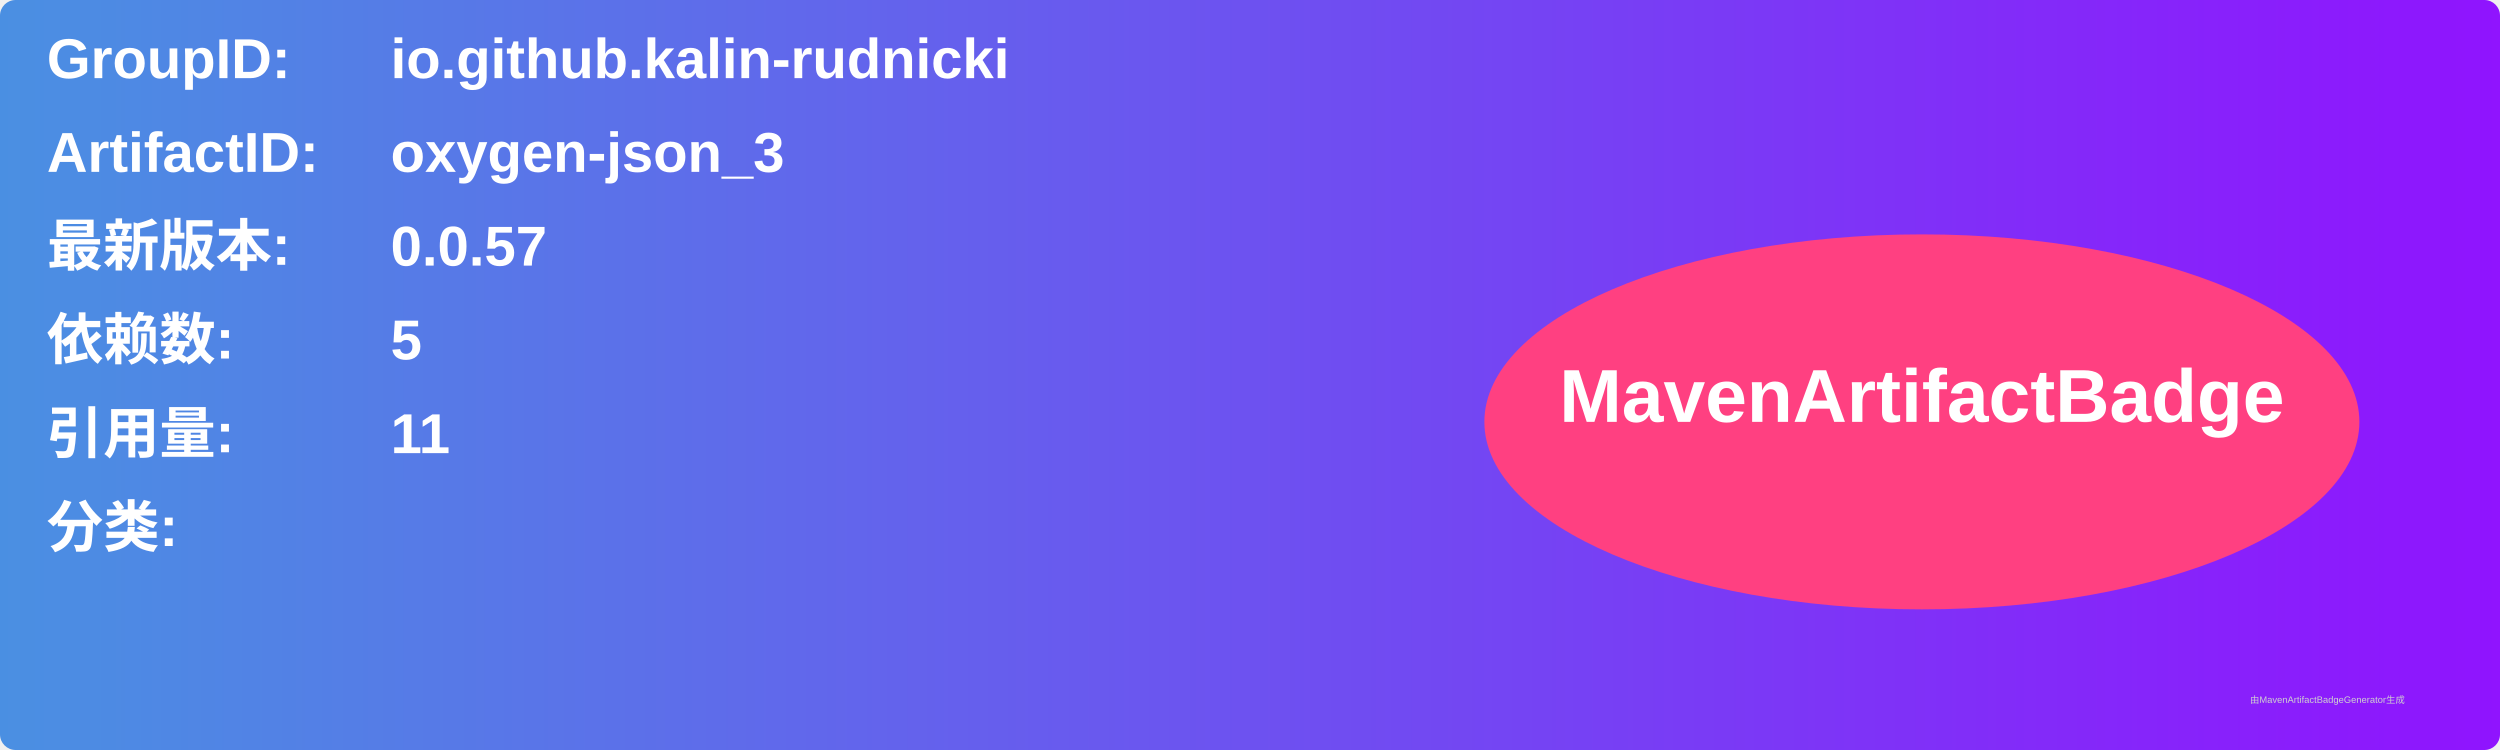
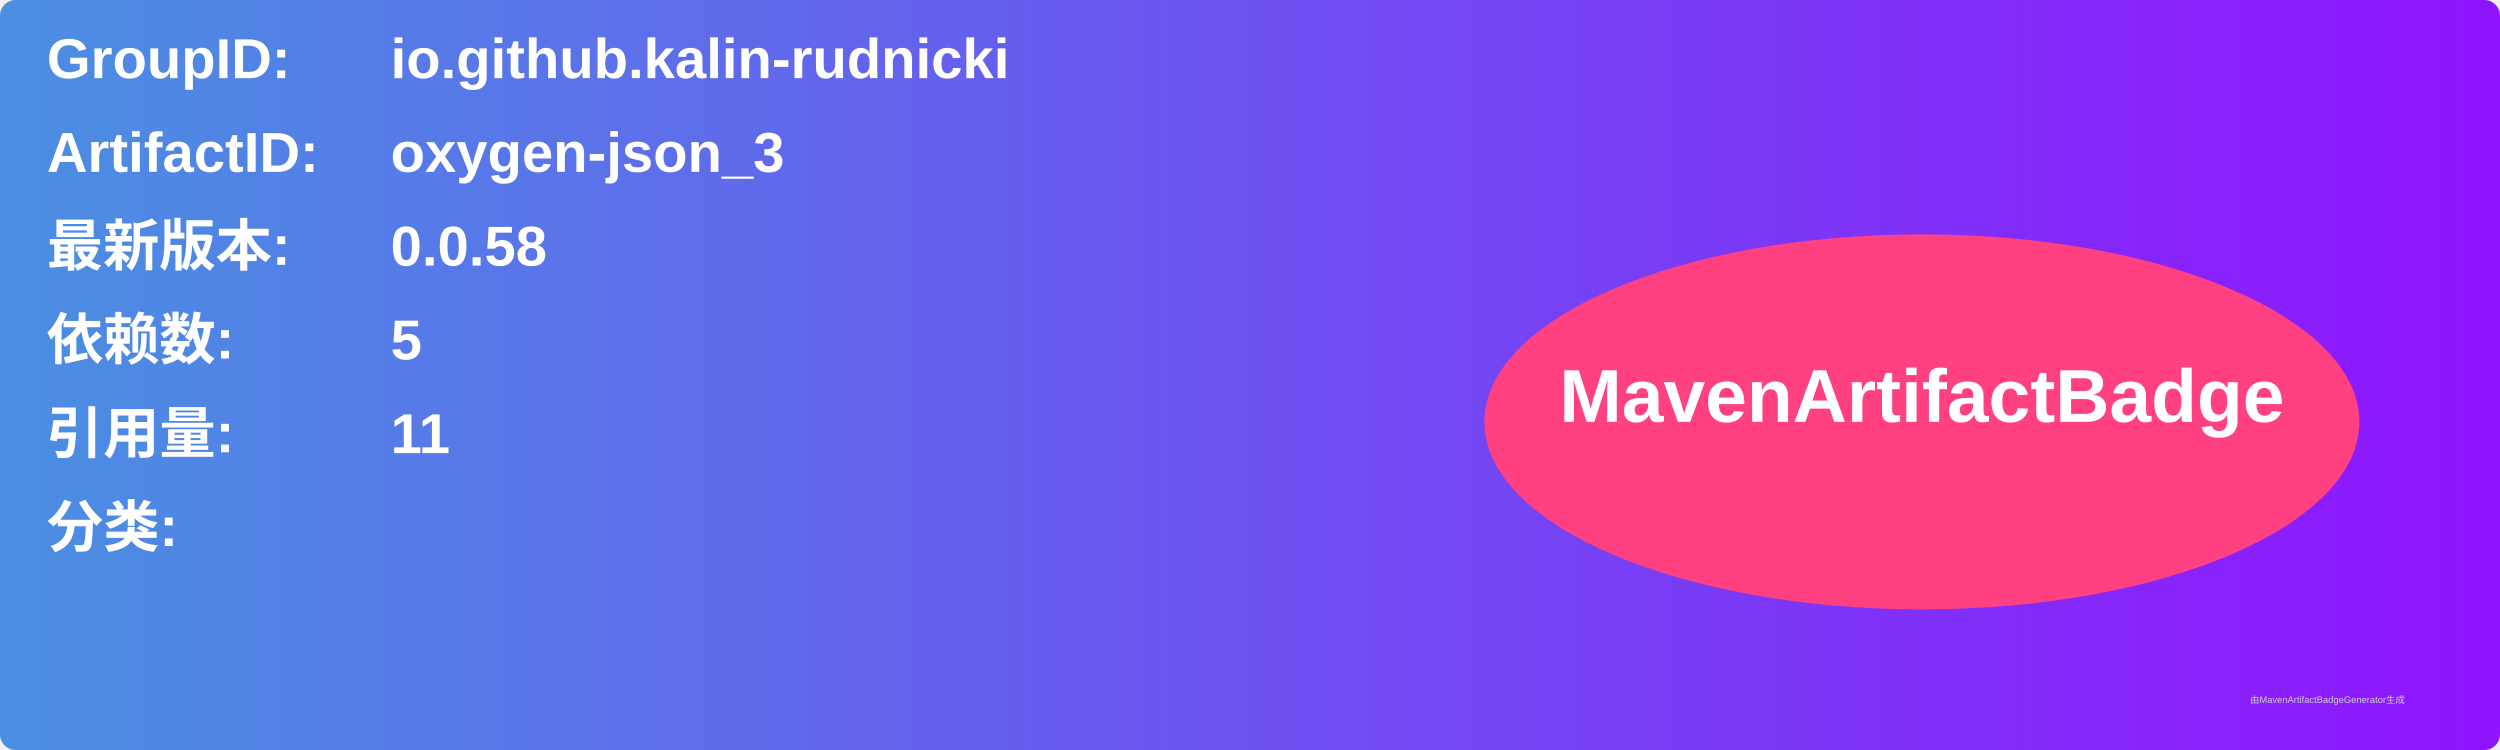
<svg xmlns="http://www.w3.org/2000/svg" width="800" height="240" viewBox="0 0 800 240">
  <linearGradient id="grad" x1="0%" y1="0%" x2="100%" y2="0%">
    <stop offset="0%" stop-color="#4a90e2" />
    <stop offset="100%" stop-color="#9013fe" />
  </linearGradient>
  <rect width="100%" height="100%" rx="5" ry="5" fill="url(#grad)" />
  <g transform="translate(15, 15)">
    <text x="0" y="10" font-family="Arial" font-size="18" fill="white" font-weight="bold" width="260">GroupID:</text>
    <text x="110" y="10" font-family="Arial" font-size="18" fill="white" font-weight="bold" width="460">io.github.kalin-rudnicki</text>
    <text x="0" y="40" font-family="Arial" font-size="18" fill="white" font-weight="bold" width="260">ArtifactID:</text>
    <text x="110" y="40" font-family="Arial" font-size="18" fill="white" font-weight="bold" width="460">oxygen-json_3</text>
    <text x="0" y="70" font-family="Arial" font-size="18" fill="white" font-weight="bold">最新版本:</text>
    <text x="110" y="70" font-family="Arial" font-size="18" fill="white" font-weight="bold">
-       <tspan font-weight="bold">0.0.57</tspan>
+       <tspan font-weight="bold">0.0.58</tspan>
    </text>
    <text x="0" y="100" font-family="Arial" font-size="18" fill="white" font-weight="bold">依赖数: </text>
    <text x="110" y="100" font-family="Arial" font-size="18" fill="white">
      <tspan font-weight="bold">5</tspan>
    </text>
    <text x="0" y="130" font-family="Arial" font-size="18" fill="white" font-weight="bold">引用量: </text>
    <text x="110" y="130" font-family="Arial" font-size="18" fill="white">
      <tspan font-weight="bold">11</tspan>
    </text>
    <text x="0" y="160" font-family="Arial" font-size="18" fill="white" font-weight="bold">分类:</text>
    <text x="10" y="190" font-family="Arial" font-size="10" fill="white">
      <tspan font-weight="bold" />
    </text>
    <ellipse cx="600" cy="120" rx="140" ry="60" fill="#ff4081" />
    <text x="600" y="120" text-anchor="middle" font-family="Arial" font-size="24" fill="white" font-weight="bold">MavenArtifactBadge</text>
  </g>
  <text x="720" y="225" font-family="Arial" font-size="3" fill="#d0d0d0">由MavenArtifactBadgeGenerator生成</text>
</svg>
